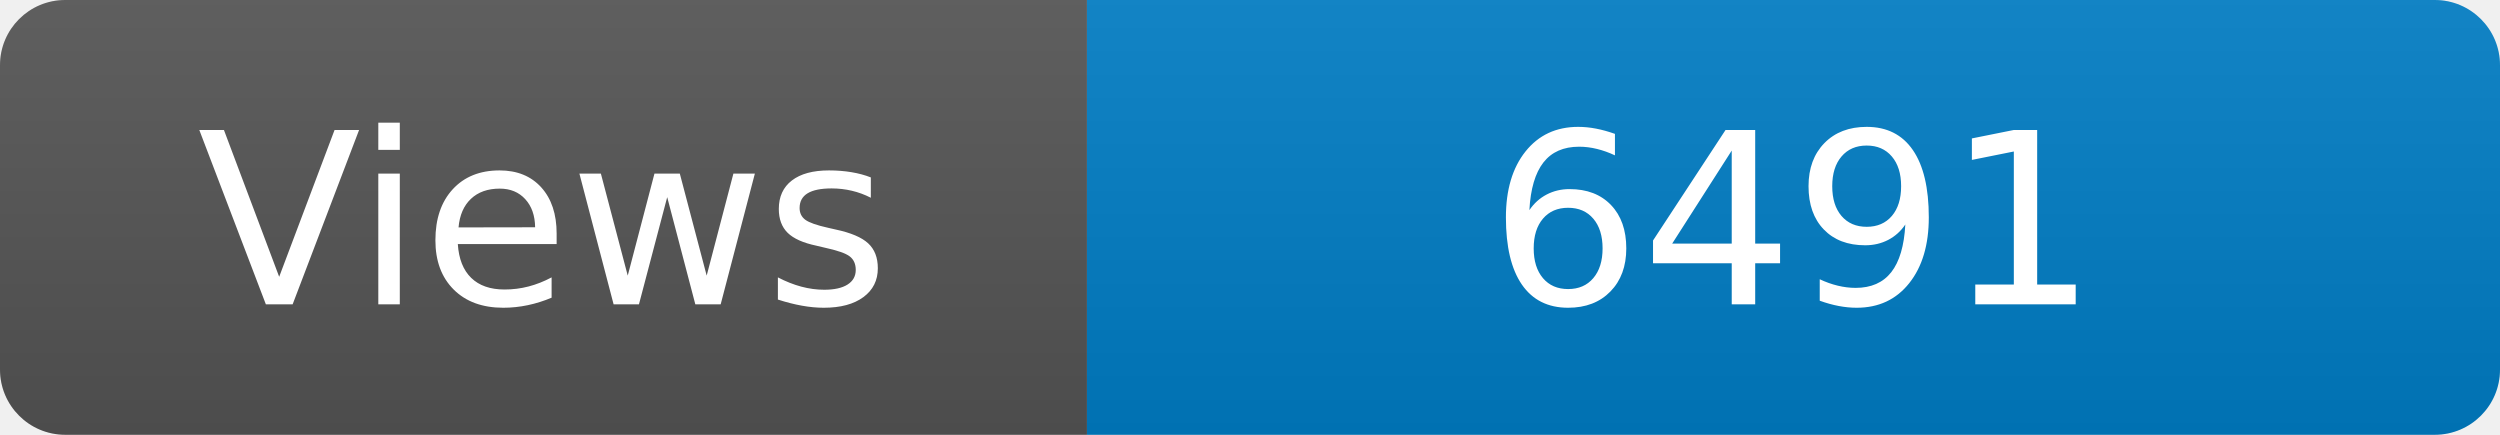
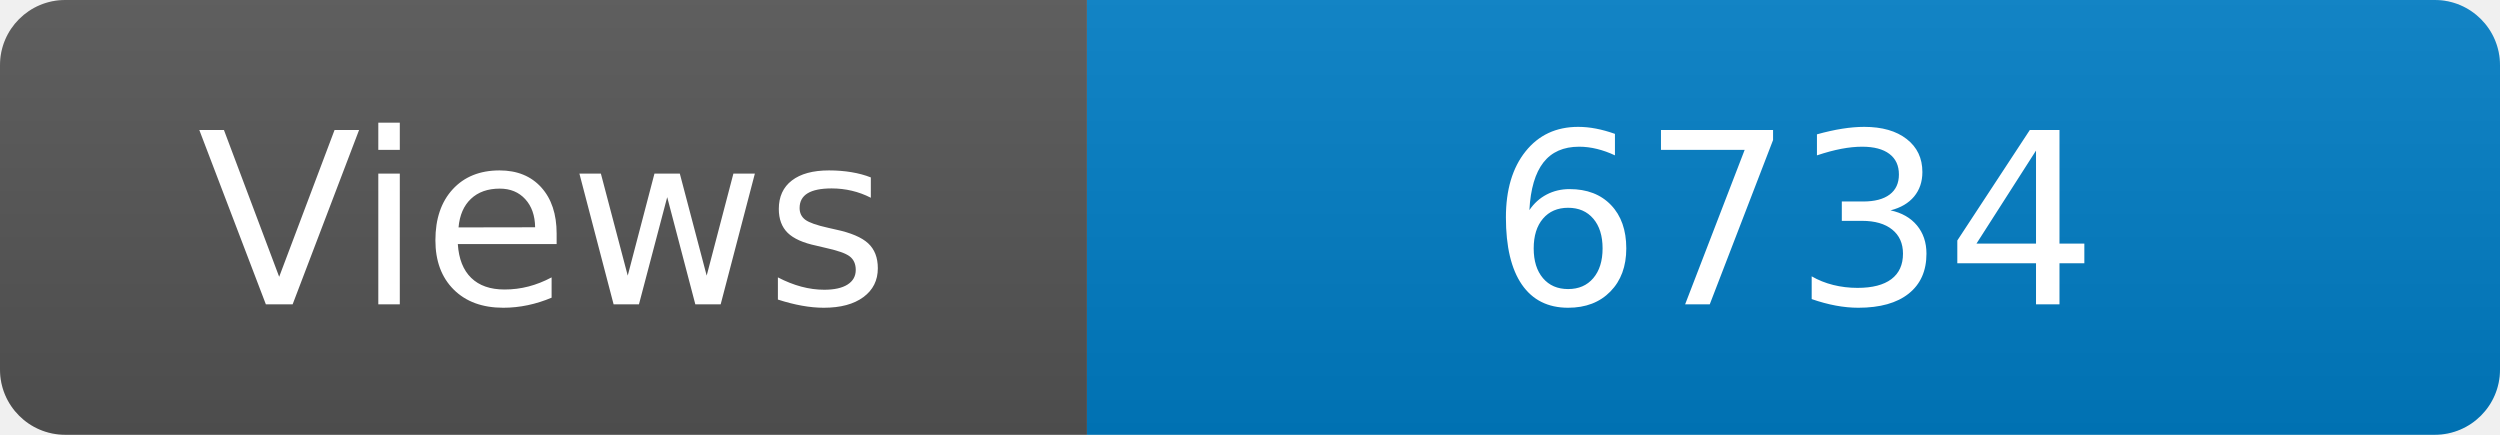
<svg xmlns="http://www.w3.org/2000/svg" width="115" height="20" role="img" aria-label="Maintained?: yes">
  <linearGradient id="s" x2="0" y2="100%">
    <stop offset="0" stop-color="#bbb" stop-opacity=".1" />
    <stop offset="1" stop-opacity=".1" />
  </linearGradient>
  <clipPath id="r">
    <rect width="115" height="20" rx="3" fill="#fff" />
  </clipPath>
  <g clip-path="url(#r)">
    <rect width="50" height="20" fill="#555" />
    <rect x="50" width="160" height="20" fill="#007ec6" />
    <rect width="115" height="20" fill="url(#s)" />
  </g>
  <g fill="#fff" text-anchor="middle" font-family="Verdana,Geneva,DejaVu Sans,sans-serif" font-size="110">
    <text x="250" y="140" transform="scale(.1)" fill="#fff">Views</text>
-     <text x="825" y="140" transform="scale(.1)" fill="#fff">6491</text>
+     <text x="825" y="140" transform="scale(.1)" fill="#fff">6734</text>
  </g>
</svg>
